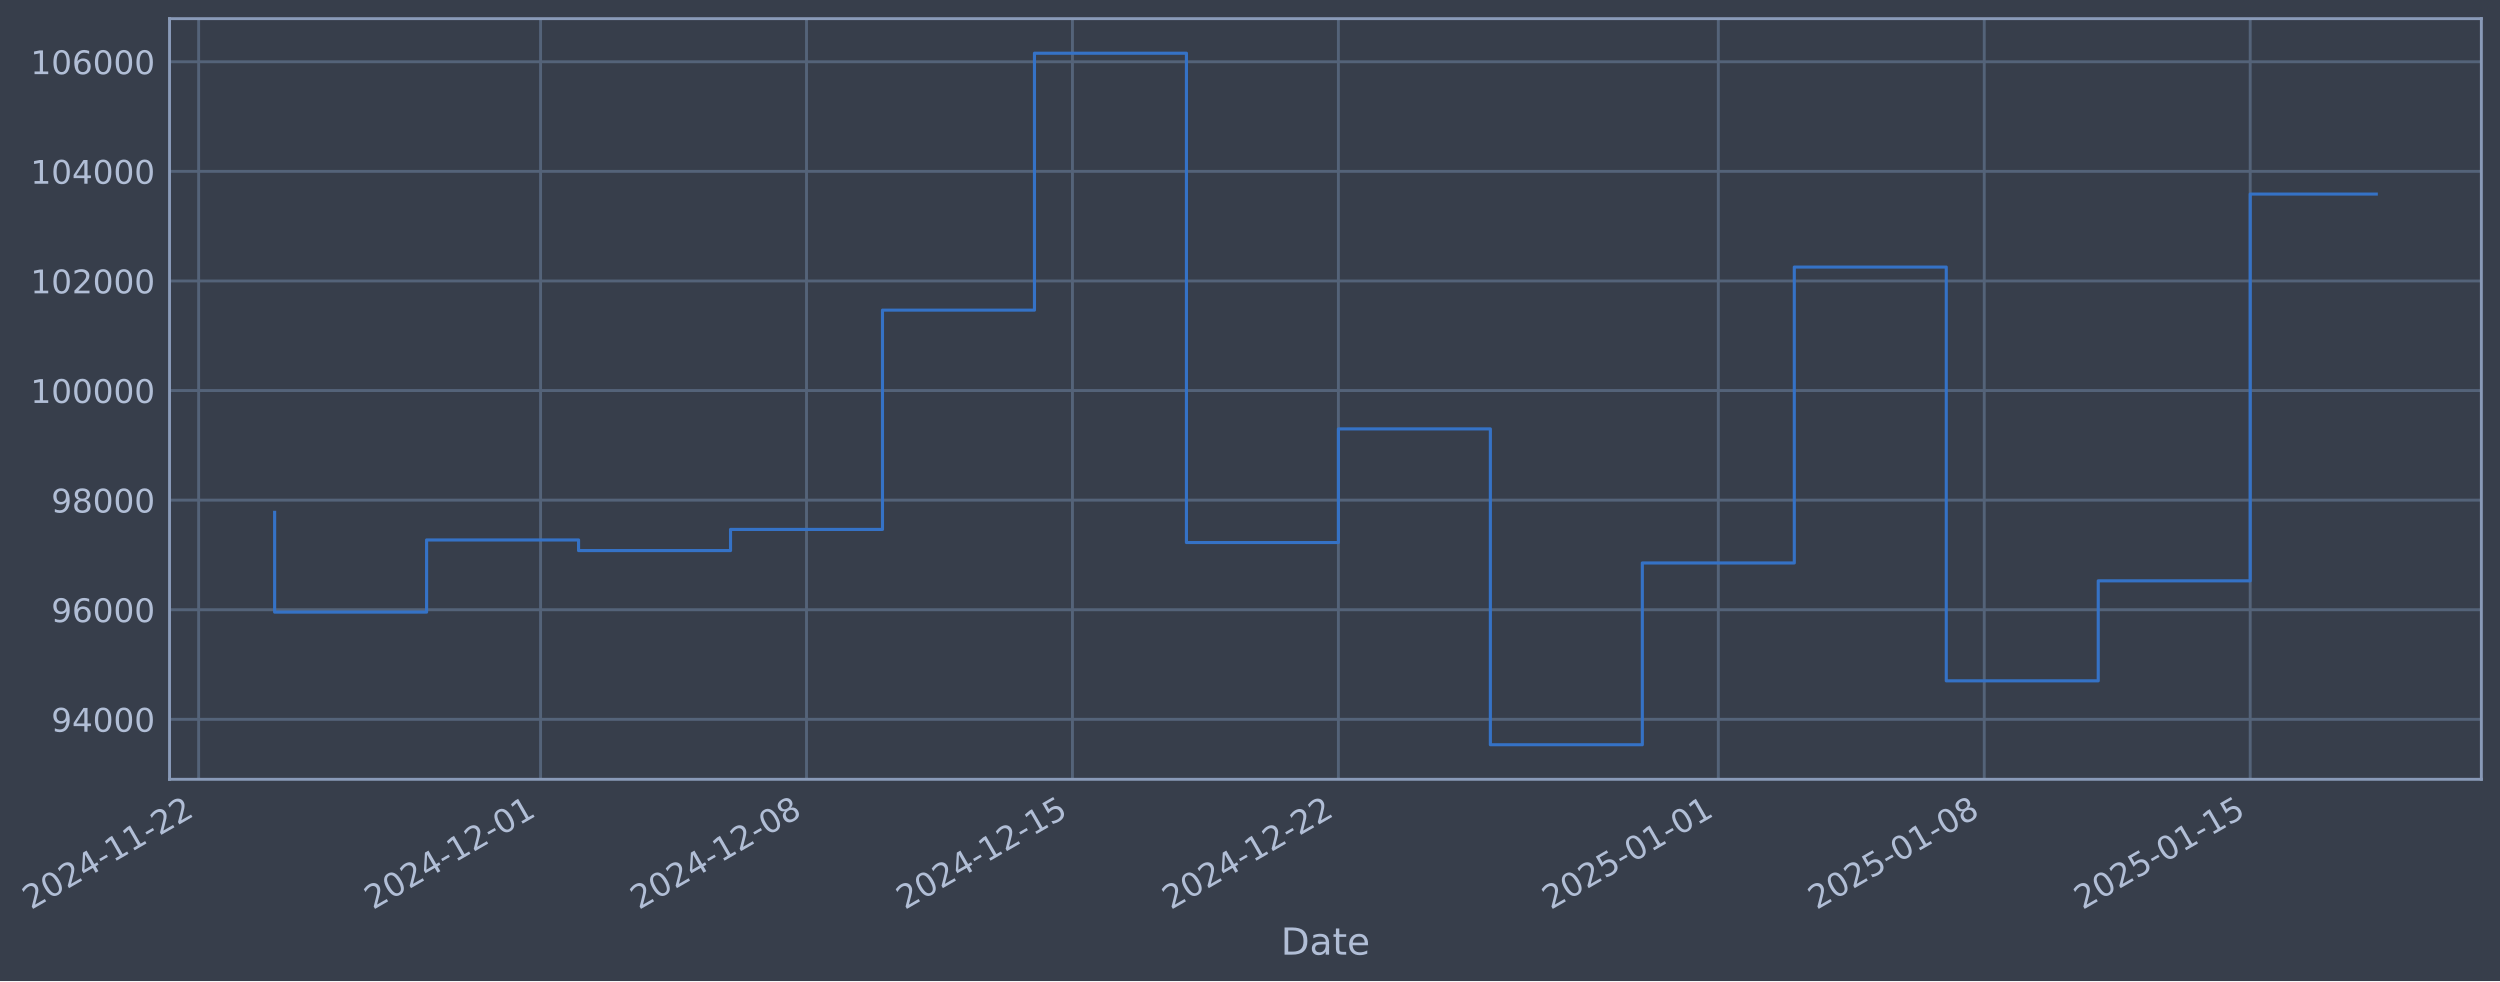
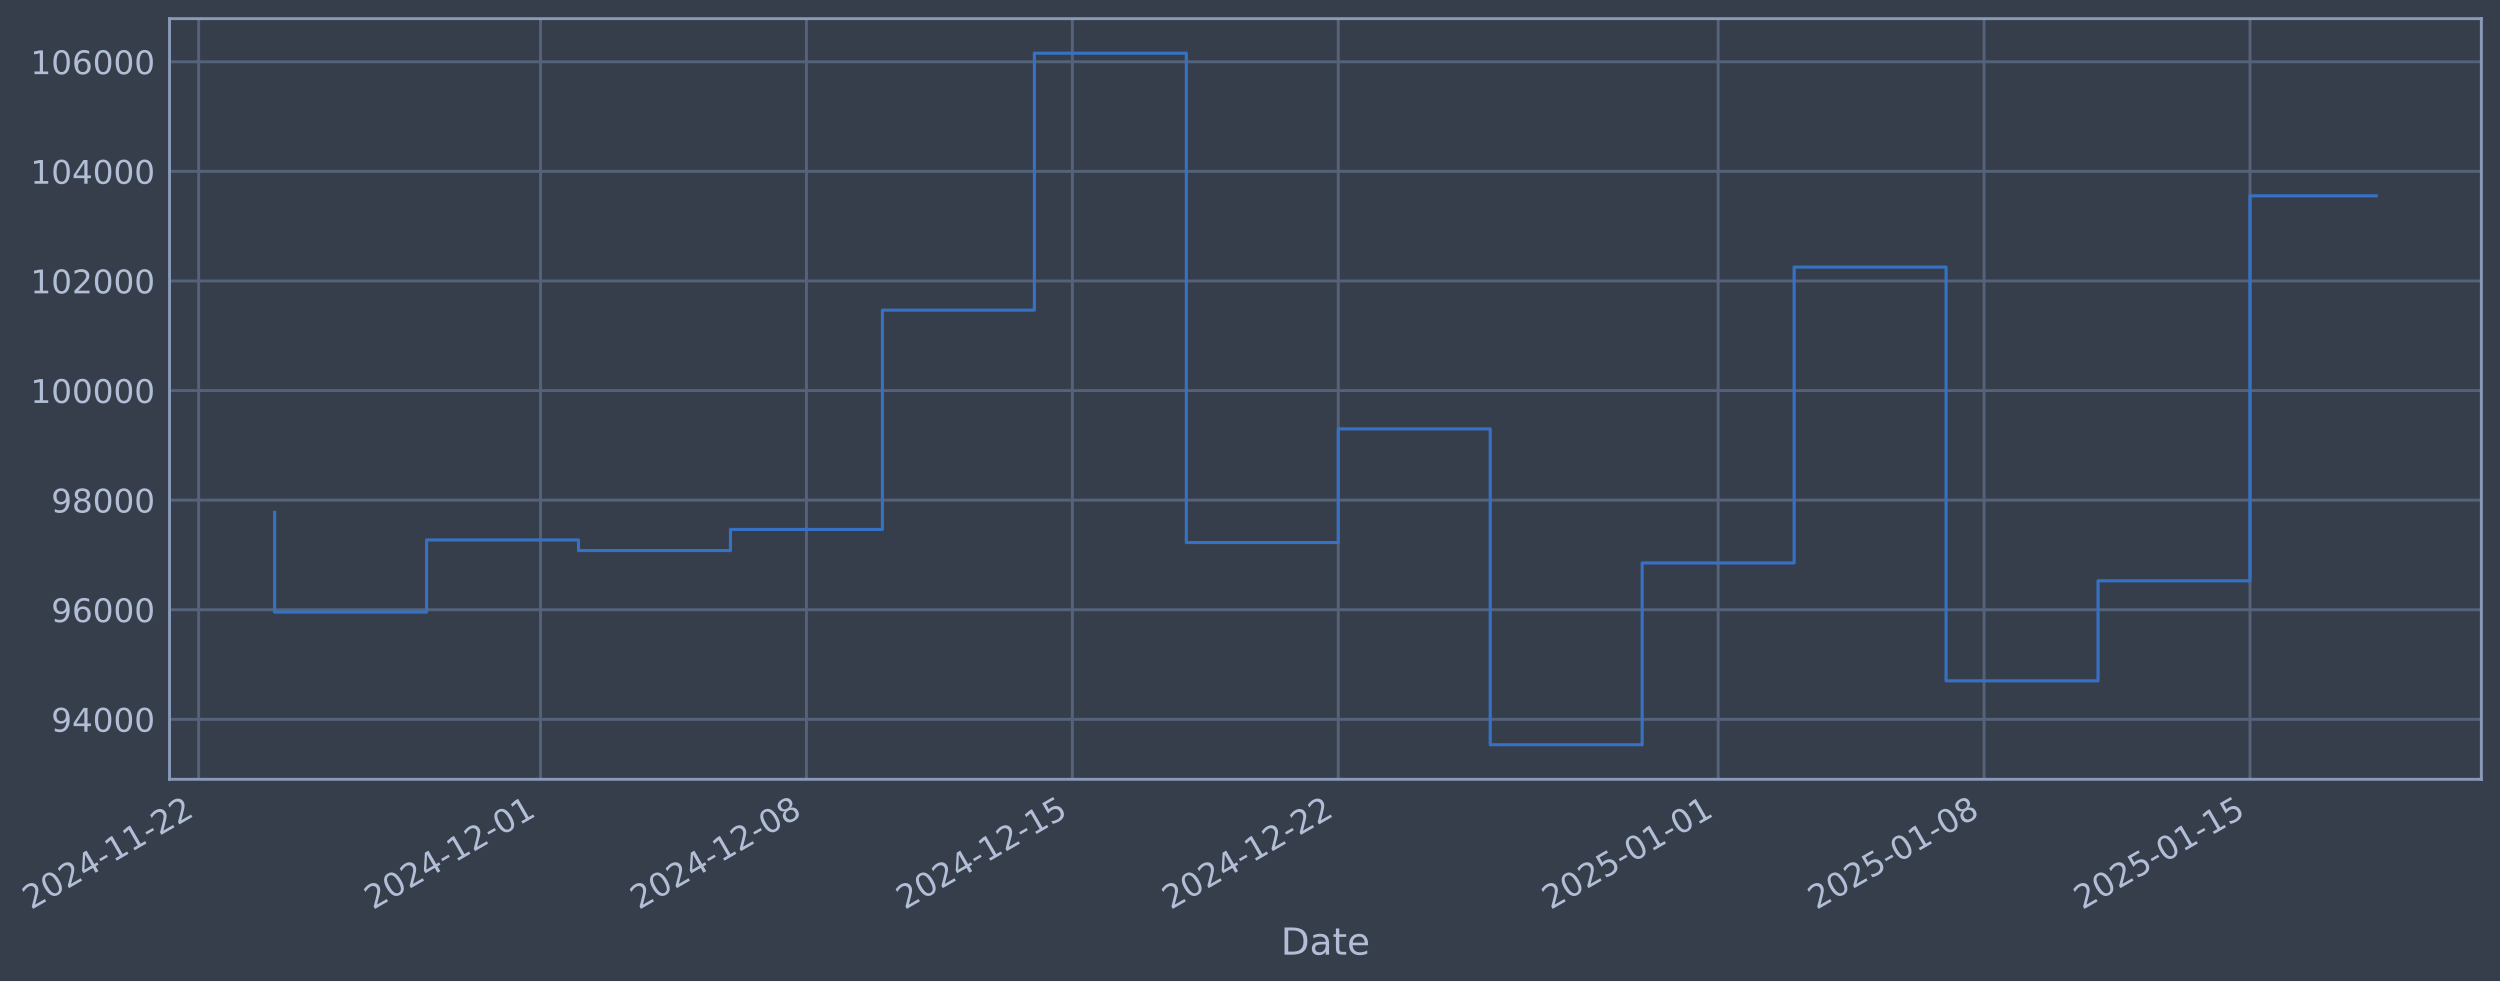
- <svg xmlns="http://www.w3.org/2000/svg" xmlns:xlink="http://www.w3.org/1999/xlink" width="965.475pt" height="378.87pt" viewBox="0 0 965.475 378.87" version="1.1">
+ <svg xmlns="http://www.w3.org/2000/svg" xmlns:xlink="http://www.w3.org/1999/xlink" width="965.472pt" height="378.87pt" viewBox="0 0 965.472 378.87" version="1.1">
  <defs>
    <style type="text/css">*{stroke-linejoin: round; stroke-linecap: butt}</style>
  </defs>
  <g id="figure_1">
    <g id="patch_1">
-       <path d="M 0 378.87  L 965.475 378.87  L 965.475 0  L 0 0  z " style="fill: #373e4b" />
+       <path d="M 0 378.87  L 965.472 378.87  L 965.472 0  L 0 0  z " style="fill: #373e4b" />
    </g>
    <g id="axes_1">
      <g id="patch_2">
-         <path d="M 65.475 300.96  L 958.275 300.96  L 958.275 7.2  L 65.475 7.2  z " style="fill: #373e4b" />
+         <path d="M 65.472 300.96  L 958.272 300.96  L 958.272 7.2  L 65.472 7.2  z " style="fill: #373e4b" />
      </g>
      <g id="matplotlib.axis_1">
        <g id="xtick_1">
          <g id="line2d_1">
-             <path d="M 76.713 300.96  L 76.713 7.2  " clip-path="url(#pd22a87f9a6)" style="fill: none; stroke: #546379; stroke-width: 1.12; stroke-linecap: square" />
+             <path d="M 76.713 300.96  L 76.713 7.2  " clip-path="url(#p980c0f0c84)" style="fill: none; stroke: #546379; stroke-width: 1.12; stroke-linecap: square" />
          </g>
          <g id="line2d_2" />
          <g id="text_1">
            <g style="fill: #b1bed6" transform="translate(11.98702 351.4642) rotate(-30) scale(0.126 -0.126)">
              <defs>
                <path id="DejaVuSans-32" d="M 1228 531  L 3431 531  L 3431 0  L 469 0  L 469 531  Q 828 903 1448 1529  Q 2069 2156 2228 2338  Q 2531 2678 2651 2914  Q 2772 3150 2772 3378  Q 2772 3750 2511 3984  Q 2250 4219 1831 4219  Q 1534 4219 1204 4116  Q 875 4013 500 3803  L 500 4441  Q 881 4594 1212 4672  Q 1544 4750 1819 4750  Q 2544 4750 2975 4387  Q 3406 4025 3406 3419  Q 3406 3131 3298 2873  Q 3191 2616 2906 2266  Q 2828 2175 2409 1742  Q 1991 1309 1228 531  z " transform="scale(0.015625)" />
                <path id="DejaVuSans-30" d="M 2034 4250  Q 1547 4250 1301 3770  Q 1056 3291 1056 2328  Q 1056 1369 1301 889  Q 1547 409 2034 409  Q 2525 409 2770 889  Q 3016 1369 3016 2328  Q 3016 3291 2770 3770  Q 2525 4250 2034 4250  z M 2034 4750  Q 2819 4750 3233 4129  Q 3647 3509 3647 2328  Q 3647 1150 3233 529  Q 2819 -91 2034 -91  Q 1250 -91 836 529  Q 422 1150 422 2328  Q 422 3509 836 4129  Q 1250 4750 2034 4750  z " transform="scale(0.015625)" />
                <path id="DejaVuSans-34" d="M 2419 4116  L 825 1625  L 2419 1625  L 2419 4116  z M 2253 4666  L 3047 4666  L 3047 1625  L 3713 1625  L 3713 1100  L 3047 1100  L 3047 0  L 2419 0  L 2419 1100  L 313 1100  L 313 1709  L 2253 4666  z " transform="scale(0.015625)" />
                <path id="DejaVuSans-2d" d="M 313 2009  L 1997 2009  L 1997 1497  L 313 1497  L 313 2009  z " transform="scale(0.015625)" />
                <path id="DejaVuSans-31" d="M 794 531  L 1825 531  L 1825 4091  L 703 3866  L 703 4441  L 1819 4666  L 2450 4666  L 2450 531  L 3481 531  L 3481 0  L 794 0  L 794 531  z " transform="scale(0.015625)" />
              </defs>
              <use xlink:href="#DejaVuSans-32" />
              <use xlink:href="#DejaVuSans-30" transform="translate(63.62305 0)" />
              <use xlink:href="#DejaVuSans-32" transform="translate(127.2461 0)" />
              <use xlink:href="#DejaVuSans-34" transform="translate(190.8691 0)" />
              <use xlink:href="#DejaVuSans-2d" transform="translate(254.4922 0)" />
              <use xlink:href="#DejaVuSans-31" transform="translate(290.5762 0)" />
              <use xlink:href="#DejaVuSans-31" transform="translate(354.1992 0)" />
              <use xlink:href="#DejaVuSans-2d" transform="translate(417.8223 0)" />
              <use xlink:href="#DejaVuSans-32" transform="translate(453.9062 0)" />
              <use xlink:href="#DejaVuSans-32" transform="translate(517.5293 0)" />
            </g>
          </g>
        </g>
        <g id="xtick_2">
          <g id="line2d_3">
-             <path d="M 208.761 300.96  L 208.761 7.2  " clip-path="url(#pd22a87f9a6)" style="fill: none; stroke: #546379; stroke-width: 1.12; stroke-linecap: square" />
+             <path d="M 208.748 300.96  L 208.748 7.2  " clip-path="url(#p980c0f0c84)" style="fill: none; stroke: #546379; stroke-width: 1.12; stroke-linecap: square" />
          </g>
          <g id="line2d_4" />
          <g id="text_2">
-             <g style="fill: #b1bed6" transform="translate(144.036 351.4642) rotate(-30) scale(0.126 -0.126)">
+             <g style="fill: #b1bed6" transform="translate(144.022 351.4642) rotate(-30) scale(0.126 -0.126)">
              <use xlink:href="#DejaVuSans-32" />
              <use xlink:href="#DejaVuSans-30" transform="translate(63.62305 0)" />
              <use xlink:href="#DejaVuSans-32" transform="translate(127.2461 0)" />
              <use xlink:href="#DejaVuSans-34" transform="translate(190.8691 0)" />
              <use xlink:href="#DejaVuSans-2d" transform="translate(254.4922 0)" />
              <use xlink:href="#DejaVuSans-31" transform="translate(290.5762 0)" />
              <use xlink:href="#DejaVuSans-32" transform="translate(354.1992 0)" />
              <use xlink:href="#DejaVuSans-2d" transform="translate(417.8223 0)" />
              <use xlink:href="#DejaVuSans-30" transform="translate(453.9062 0)" />
              <use xlink:href="#DejaVuSans-31" transform="translate(517.5293 0)" />
            </g>
          </g>
        </g>
        <g id="xtick_3">
          <g id="line2d_5">
-             <path d="M 311.466 300.96  L 311.466 7.2  " clip-path="url(#pd22a87f9a6)" style="fill: none; stroke: #546379; stroke-width: 1.12; stroke-linecap: square" />
+             <path d="M 311.441 300.96  L 311.441 7.2  " clip-path="url(#p980c0f0c84)" style="fill: none; stroke: #546379; stroke-width: 1.12; stroke-linecap: square" />
          </g>
          <g id="line2d_6" />
          <g id="text_3">
-             <g style="fill: #b1bed6" transform="translate(246.7407 351.4642) rotate(-30) scale(0.126 -0.126)">
+             <g style="fill: #b1bed6" transform="translate(246.7159 351.4642) rotate(-30) scale(0.126 -0.126)">
              <defs>
                <path id="DejaVuSans-38" d="M 2034 2216  Q 1584 2216 1326 1975  Q 1069 1734 1069 1313  Q 1069 891 1326 650  Q 1584 409 2034 409  Q 2484 409 2743 651  Q 3003 894 3003 1313  Q 3003 1734 2745 1975  Q 2488 2216 2034 2216  z M 1403 2484  Q 997 2584 770 2862  Q 544 3141 544 3541  Q 544 4100 942 4425  Q 1341 4750 2034 4750  Q 2731 4750 3128 4425  Q 3525 4100 3525 3541  Q 3525 3141 3298 2862  Q 3072 2584 2669 2484  Q 3125 2378 3379 2068  Q 3634 1759 3634 1313  Q 3634 634 3220 271  Q 2806 -91 2034 -91  Q 1263 -91 848 271  Q 434 634 434 1313  Q 434 1759 690 2068  Q 947 2378 1403 2484  z M 1172 3481  Q 1172 3119 1398 2916  Q 1625 2713 2034 2713  Q 2441 2713 2670 2916  Q 2900 3119 2900 3481  Q 2900 3844 2670 4047  Q 2441 4250 2034 4250  Q 1625 4250 1398 4047  Q 1172 3844 1172 3481  z " transform="scale(0.015625)" />
              </defs>
              <use xlink:href="#DejaVuSans-32" />
              <use xlink:href="#DejaVuSans-30" transform="translate(63.62305 0)" />
              <use xlink:href="#DejaVuSans-32" transform="translate(127.2461 0)" />
              <use xlink:href="#DejaVuSans-34" transform="translate(190.8691 0)" />
              <use xlink:href="#DejaVuSans-2d" transform="translate(254.4922 0)" />
              <use xlink:href="#DejaVuSans-31" transform="translate(290.5762 0)" />
              <use xlink:href="#DejaVuSans-32" transform="translate(354.1992 0)" />
              <use xlink:href="#DejaVuSans-2d" transform="translate(417.8223 0)" />
              <use xlink:href="#DejaVuSans-30" transform="translate(453.9062 0)" />
              <use xlink:href="#DejaVuSans-38" transform="translate(517.5293 0)" />
            </g>
          </g>
        </g>
        <g id="xtick_4">
          <g id="line2d_7">
-             <path d="M 414.171 300.96  L 414.171 7.2  " clip-path="url(#pd22a87f9a6)" style="fill: none; stroke: #546379; stroke-width: 1.12; stroke-linecap: square" />
+             <path d="M 414.135 300.96  L 414.135 7.2  " clip-path="url(#p980c0f0c84)" style="fill: none; stroke: #546379; stroke-width: 1.12; stroke-linecap: square" />
          </g>
          <g id="line2d_8" />
          <g id="text_4">
-             <g style="fill: #b1bed6" transform="translate(349.4454 351.4642) rotate(-30) scale(0.126 -0.126)">
+             <g style="fill: #b1bed6" transform="translate(349.4098 351.4642) rotate(-30) scale(0.126 -0.126)">
              <defs>
                <path id="DejaVuSans-35" d="M 691 4666  L 3169 4666  L 3169 4134  L 1269 4134  L 1269 2991  Q 1406 3038 1543 3061  Q 1681 3084 1819 3084  Q 2600 3084 3056 2656  Q 3513 2228 3513 1497  Q 3513 744 3044 326  Q 2575 -91 1722 -91  Q 1428 -91 1123 -41  Q 819 9 494 109  L 494 744  Q 775 591 1075 516  Q 1375 441 1709 441  Q 2250 441 2565 725  Q 2881 1009 2881 1497  Q 2881 1984 2565 2268  Q 2250 2553 1709 2553  Q 1456 2553 1204 2497  Q 953 2441 691 2322  L 691 4666  z " transform="scale(0.015625)" />
              </defs>
              <use xlink:href="#DejaVuSans-32" />
              <use xlink:href="#DejaVuSans-30" transform="translate(63.62305 0)" />
              <use xlink:href="#DejaVuSans-32" transform="translate(127.2461 0)" />
              <use xlink:href="#DejaVuSans-34" transform="translate(190.8691 0)" />
              <use xlink:href="#DejaVuSans-2d" transform="translate(254.4922 0)" />
              <use xlink:href="#DejaVuSans-31" transform="translate(290.5762 0)" />
              <use xlink:href="#DejaVuSans-32" transform="translate(354.1992 0)" />
              <use xlink:href="#DejaVuSans-2d" transform="translate(417.8223 0)" />
              <use xlink:href="#DejaVuSans-31" transform="translate(453.9062 0)" />
              <use xlink:href="#DejaVuSans-35" transform="translate(517.5293 0)" />
            </g>
          </g>
        </g>
        <g id="xtick_5">
          <g id="line2d_9">
-             <path d="M 516.876 300.96  L 516.876 7.2  " clip-path="url(#pd22a87f9a6)" style="fill: none; stroke: #546379; stroke-width: 1.12; stroke-linecap: square" />
+             <path d="M 516.829 300.96  L 516.829 7.2  " clip-path="url(#p980c0f0c84)" style="fill: none; stroke: #546379; stroke-width: 1.12; stroke-linecap: square" />
          </g>
          <g id="line2d_10" />
          <g id="text_5">
-             <g style="fill: #b1bed6" transform="translate(452.1501 351.4642) rotate(-30) scale(0.126 -0.126)">
+             <g style="fill: #b1bed6" transform="translate(452.1037 351.4642) rotate(-30) scale(0.126 -0.126)">
              <use xlink:href="#DejaVuSans-32" />
              <use xlink:href="#DejaVuSans-30" transform="translate(63.62305 0)" />
              <use xlink:href="#DejaVuSans-32" transform="translate(127.2461 0)" />
              <use xlink:href="#DejaVuSans-34" transform="translate(190.8691 0)" />
              <use xlink:href="#DejaVuSans-2d" transform="translate(254.4922 0)" />
              <use xlink:href="#DejaVuSans-31" transform="translate(290.5762 0)" />
              <use xlink:href="#DejaVuSans-32" transform="translate(354.1992 0)" />
              <use xlink:href="#DejaVuSans-2d" transform="translate(417.8223 0)" />
              <use xlink:href="#DejaVuSans-32" transform="translate(453.9062 0)" />
              <use xlink:href="#DejaVuSans-32" transform="translate(517.5293 0)" />
            </g>
          </g>
        </g>
        <g id="xtick_6">
          <g id="line2d_11">
-             <path d="M 663.597 300.96  L 663.597 7.2  " clip-path="url(#pd22a87f9a6)" style="fill: none; stroke: #546379; stroke-width: 1.12; stroke-linecap: square" />
+             <path d="M 663.535 300.96  L 663.535 7.2  " clip-path="url(#p980c0f0c84)" style="fill: none; stroke: #546379; stroke-width: 1.12; stroke-linecap: square" />
          </g>
          <g id="line2d_12" />
          <g id="text_6">
-             <g style="fill: #b1bed6" transform="translate(598.8712 351.4642) rotate(-30) scale(0.126 -0.126)">
+             <g style="fill: #b1bed6" transform="translate(598.8093 351.4642) rotate(-30) scale(0.126 -0.126)">
              <use xlink:href="#DejaVuSans-32" />
              <use xlink:href="#DejaVuSans-30" transform="translate(63.62305 0)" />
              <use xlink:href="#DejaVuSans-32" transform="translate(127.2461 0)" />
              <use xlink:href="#DejaVuSans-35" transform="translate(190.8691 0)" />
              <use xlink:href="#DejaVuSans-2d" transform="translate(254.4922 0)" />
              <use xlink:href="#DejaVuSans-30" transform="translate(290.5762 0)" />
              <use xlink:href="#DejaVuSans-31" transform="translate(354.1992 0)" />
              <use xlink:href="#DejaVuSans-2d" transform="translate(417.8223 0)" />
              <use xlink:href="#DejaVuSans-30" transform="translate(453.9062 0)" />
              <use xlink:href="#DejaVuSans-31" transform="translate(517.5293 0)" />
            </g>
          </g>
        </g>
        <g id="xtick_7">
          <g id="line2d_13">
-             <path d="M 766.301 300.96  L 766.301 7.2  " clip-path="url(#pd22a87f9a6)" style="fill: none; stroke: #546379; stroke-width: 1.12; stroke-linecap: square" />
+             <path d="M 766.229 300.96  L 766.229 7.2  " clip-path="url(#p980c0f0c84)" style="fill: none; stroke: #546379; stroke-width: 1.12; stroke-linecap: square" />
          </g>
          <g id="line2d_14" />
          <g id="text_7">
-             <g style="fill: #b1bed6" transform="translate(701.5759 351.4642) rotate(-30) scale(0.126 -0.126)">
+             <g style="fill: #b1bed6" transform="translate(701.5032 351.4642) rotate(-30) scale(0.126 -0.126)">
              <use xlink:href="#DejaVuSans-32" />
              <use xlink:href="#DejaVuSans-30" transform="translate(63.62305 0)" />
              <use xlink:href="#DejaVuSans-32" transform="translate(127.2461 0)" />
              <use xlink:href="#DejaVuSans-35" transform="translate(190.8691 0)" />
              <use xlink:href="#DejaVuSans-2d" transform="translate(254.4922 0)" />
              <use xlink:href="#DejaVuSans-30" transform="translate(290.5762 0)" />
              <use xlink:href="#DejaVuSans-31" transform="translate(354.1992 0)" />
              <use xlink:href="#DejaVuSans-2d" transform="translate(417.8223 0)" />
              <use xlink:href="#DejaVuSans-30" transform="translate(453.9062 0)" />
              <use xlink:href="#DejaVuSans-38" transform="translate(517.5293 0)" />
            </g>
          </g>
        </g>
        <g id="xtick_8">
          <g id="line2d_15">
-             <path d="M 869.006 300.96  L 869.006 7.2  " clip-path="url(#pd22a87f9a6)" style="fill: none; stroke: #546379; stroke-width: 1.12; stroke-linecap: square" />
+             <path d="M 868.923 300.96  L 868.923 7.2  " clip-path="url(#p980c0f0c84)" style="fill: none; stroke: #546379; stroke-width: 1.12; stroke-linecap: square" />
          </g>
          <g id="line2d_16" />
          <g id="text_8">
-             <g style="fill: #b1bed6" transform="translate(804.2807 351.4642) rotate(-30) scale(0.126 -0.126)">
+             <g style="fill: #b1bed6" transform="translate(804.1971 351.4642) rotate(-30) scale(0.126 -0.126)">
              <use xlink:href="#DejaVuSans-32" />
              <use xlink:href="#DejaVuSans-30" transform="translate(63.62305 0)" />
              <use xlink:href="#DejaVuSans-32" transform="translate(127.2461 0)" />
              <use xlink:href="#DejaVuSans-35" transform="translate(190.8691 0)" />
              <use xlink:href="#DejaVuSans-2d" transform="translate(254.4922 0)" />
              <use xlink:href="#DejaVuSans-30" transform="translate(290.5762 0)" />
              <use xlink:href="#DejaVuSans-31" transform="translate(354.1992 0)" />
              <use xlink:href="#DejaVuSans-2d" transform="translate(417.8223 0)" />
              <use xlink:href="#DejaVuSans-31" transform="translate(453.9062 0)" />
              <use xlink:href="#DejaVuSans-35" transform="translate(517.5293 0)" />
            </g>
          </g>
        </g>
        <g id="text_9">
-           <g style="fill: #b1bed6" transform="translate(494.6658 368.6753) scale(0.144 -0.144)">
+           <g style="fill: #b1bed6" transform="translate(494.6627 368.6753) scale(0.144 -0.144)">
            <defs>
              <path id="DejaVuSans-44" d="M 1259 4147  L 1259 519  L 2022 519  Q 2988 519 3436 956  Q 3884 1394 3884 2338  Q 3884 3275 3436 3711  Q 2988 4147 2022 4147  L 1259 4147  z M 628 4666  L 1925 4666  Q 3281 4666 3915 4102  Q 4550 3538 4550 2338  Q 4550 1131 3912 565  Q 3275 0 1925 0  L 628 0  L 628 4666  z " transform="scale(0.015625)" />
              <path id="DejaVuSans-61" d="M 2194 1759  Q 1497 1759 1228 1600  Q 959 1441 959 1056  Q 959 750 1161 570  Q 1363 391 1709 391  Q 2188 391 2477 730  Q 2766 1069 2766 1631  L 2766 1759  L 2194 1759  z M 3341 1997  L 3341 0  L 2766 0  L 2766 531  Q 2569 213 2275 61  Q 1981 -91 1556 -91  Q 1019 -91 701 211  Q 384 513 384 1019  Q 384 1609 779 1909  Q 1175 2209 1959 2209  L 2766 2209  L 2766 2266  Q 2766 2663 2505 2880  Q 2244 3097 1772 3097  Q 1472 3097 1187 3025  Q 903 2953 641 2809  L 641 3341  Q 956 3463 1253 3523  Q 1550 3584 1831 3584  Q 2591 3584 2966 3190  Q 3341 2797 3341 1997  z " transform="scale(0.015625)" />
              <path id="DejaVuSans-74" d="M 1172 4494  L 1172 3500  L 2356 3500  L 2356 3053  L 1172 3053  L 1172 1153  Q 1172 725 1289 603  Q 1406 481 1766 481  L 2356 481  L 2356 0  L 1766 0  Q 1100 0 847 248  Q 594 497 594 1153  L 594 3053  L 172 3053  L 172 3500  L 594 3500  L 594 4494  L 1172 4494  z " transform="scale(0.015625)" />
              <path id="DejaVuSans-65" d="M 3597 1894  L 3597 1613  L 953 1613  Q 991 1019 1311 708  Q 1631 397 2203 397  Q 2534 397 2845 478  Q 3156 559 3463 722  L 3463 178  Q 3153 47 2828 -22  Q 2503 -91 2169 -91  Q 1331 -91 842 396  Q 353 884 353 1716  Q 353 2575 817 3079  Q 1281 3584 2069 3584  Q 2775 3584 3186 3129  Q 3597 2675 3597 1894  z M 3022 2063  Q 3016 2534 2758 2815  Q 2500 3097 2075 3097  Q 1594 3097 1305 2825  Q 1016 2553 972 2059  L 3022 2063  z " transform="scale(0.015625)" />
            </defs>
            <use xlink:href="#DejaVuSans-44" />
            <use xlink:href="#DejaVuSans-61" transform="translate(77.00195 0)" />
            <use xlink:href="#DejaVuSans-74" transform="translate(138.2812 0)" />
            <use xlink:href="#DejaVuSans-65" transform="translate(177.4902 0)" />
          </g>
        </g>
      </g>
      <g id="matplotlib.axis_2">
        <g id="ytick_1">
          <g id="line2d_17">
-             <path d="M 65.475 277.797  L 958.275 277.797  " clip-path="url(#pd22a87f9a6)" style="fill: none; stroke: #546379; stroke-width: 1.12; stroke-linecap: square" />
+             <path d="M 65.472 277.797  L 958.272 277.797  " clip-path="url(#p980c0f0c84)" style="fill: none; stroke: #546379; stroke-width: 1.12; stroke-linecap: square" />
          </g>
          <g id="line2d_18" />
          <g id="text_10">
-             <g style="fill: #b1bed6" transform="translate(19.79116 282.5841) scale(0.126 -0.126)">
+             <g style="fill: #b1bed6" transform="translate(19.78807 282.5841) scale(0.126 -0.126)">
              <defs>
                <path id="DejaVuSans-39" d="M 703 97  L 703 672  Q 941 559 1184 500  Q 1428 441 1663 441  Q 2288 441 2617 861  Q 2947 1281 2994 2138  Q 2813 1869 2534 1725  Q 2256 1581 1919 1581  Q 1219 1581 811 2004  Q 403 2428 403 3163  Q 403 3881 828 4315  Q 1253 4750 1959 4750  Q 2769 4750 3195 4129  Q 3622 3509 3622 2328  Q 3622 1225 3098 567  Q 2575 -91 1691 -91  Q 1453 -91 1209 -44  Q 966 3 703 97  z M 1959 2075  Q 2384 2075 2632 2365  Q 2881 2656 2881 3163  Q 2881 3666 2632 3958  Q 2384 4250 1959 4250  Q 1534 4250 1286 3958  Q 1038 3666 1038 3163  Q 1038 2656 1286 2365  Q 1534 2075 1959 2075  z " transform="scale(0.015625)" />
              </defs>
              <use xlink:href="#DejaVuSans-39" />
              <use xlink:href="#DejaVuSans-34" transform="translate(63.62305 0)" />
              <use xlink:href="#DejaVuSans-30" transform="translate(127.2461 0)" />
              <use xlink:href="#DejaVuSans-30" transform="translate(190.8691 0)" />
              <use xlink:href="#DejaVuSans-30" transform="translate(254.4922 0)" />
            </g>
          </g>
        </g>
        <g id="ytick_2">
          <g id="line2d_19">
-             <path d="M 65.475 235.473  L 958.275 235.473  " clip-path="url(#pd22a87f9a6)" style="fill: none; stroke: #546379; stroke-width: 1.12; stroke-linecap: square" />
+             <path d="M 65.472 235.473  L 958.272 235.473  " clip-path="url(#p980c0f0c84)" style="fill: none; stroke: #546379; stroke-width: 1.12; stroke-linecap: square" />
          </g>
          <g id="line2d_20" />
          <g id="text_11">
-             <g style="fill: #b1bed6" transform="translate(19.79116 240.2602) scale(0.126 -0.126)">
+             <g style="fill: #b1bed6" transform="translate(19.78807 240.2602) scale(0.126 -0.126)">
              <defs>
                <path id="DejaVuSans-36" d="M 2113 2584  Q 1688 2584 1439 2293  Q 1191 2003 1191 1497  Q 1191 994 1439 701  Q 1688 409 2113 409  Q 2538 409 2786 701  Q 3034 994 3034 1497  Q 3034 2003 2786 2293  Q 2538 2584 2113 2584  z M 3366 4563  L 3366 3988  Q 3128 4100 2886 4159  Q 2644 4219 2406 4219  Q 1781 4219 1451 3797  Q 1122 3375 1075 2522  Q 1259 2794 1537 2939  Q 1816 3084 2150 3084  Q 2853 3084 3261 2657  Q 3669 2231 3669 1497  Q 3669 778 3244 343  Q 2819 -91 2113 -91  Q 1303 -91 875 529  Q 447 1150 447 2328  Q 447 3434 972 4092  Q 1497 4750 2381 4750  Q 2619 4750 2861 4703  Q 3103 4656 3366 4563  z " transform="scale(0.015625)" />
              </defs>
              <use xlink:href="#DejaVuSans-39" />
              <use xlink:href="#DejaVuSans-36" transform="translate(63.62305 0)" />
              <use xlink:href="#DejaVuSans-30" transform="translate(127.2461 0)" />
              <use xlink:href="#DejaVuSans-30" transform="translate(190.8691 0)" />
              <use xlink:href="#DejaVuSans-30" transform="translate(254.4922 0)" />
            </g>
          </g>
        </g>
        <g id="ytick_3">
          <g id="line2d_21">
-             <path d="M 65.475 193.149  L 958.275 193.149  " clip-path="url(#pd22a87f9a6)" style="fill: none; stroke: #546379; stroke-width: 1.12; stroke-linecap: square" />
+             <path d="M 65.472 193.149  L 958.272 193.149  " clip-path="url(#p980c0f0c84)" style="fill: none; stroke: #546379; stroke-width: 1.12; stroke-linecap: square" />
          </g>
          <g id="line2d_22" />
          <g id="text_12">
-             <g style="fill: #b1bed6" transform="translate(19.79116 197.9364) scale(0.126 -0.126)">
+             <g style="fill: #b1bed6" transform="translate(19.78807 197.9364) scale(0.126 -0.126)">
              <use xlink:href="#DejaVuSans-39" />
              <use xlink:href="#DejaVuSans-38" transform="translate(63.62305 0)" />
              <use xlink:href="#DejaVuSans-30" transform="translate(127.2461 0)" />
              <use xlink:href="#DejaVuSans-30" transform="translate(190.8691 0)" />
              <use xlink:href="#DejaVuSans-30" transform="translate(254.4922 0)" />
            </g>
          </g>
        </g>
        <g id="ytick_4">
          <g id="line2d_23">
-             <path d="M 65.475 150.826  L 958.275 150.826  " clip-path="url(#pd22a87f9a6)" style="fill: none; stroke: #546379; stroke-width: 1.12; stroke-linecap: square" />
+             <path d="M 65.472 150.826  L 958.272 150.826  " clip-path="url(#p980c0f0c84)" style="fill: none; stroke: #546379; stroke-width: 1.12; stroke-linecap: square" />
          </g>
          <g id="line2d_24" />
          <g id="text_13">
-             <g style="fill: #b1bed6" transform="translate(11.77441 155.6126) scale(0.126 -0.126)">
+             <g style="fill: #b1bed6" transform="translate(11.77132 155.6126) scale(0.126 -0.126)">
              <use xlink:href="#DejaVuSans-31" />
              <use xlink:href="#DejaVuSans-30" transform="translate(63.62305 0)" />
              <use xlink:href="#DejaVuSans-30" transform="translate(127.2461 0)" />
              <use xlink:href="#DejaVuSans-30" transform="translate(190.8691 0)" />
              <use xlink:href="#DejaVuSans-30" transform="translate(254.4922 0)" />
              <use xlink:href="#DejaVuSans-30" transform="translate(318.1152 0)" />
            </g>
          </g>
        </g>
        <g id="ytick_5">
          <g id="line2d_25">
-             <path d="M 65.475 108.502  L 958.275 108.502  " clip-path="url(#pd22a87f9a6)" style="fill: none; stroke: #546379; stroke-width: 1.12; stroke-linecap: square" />
+             <path d="M 65.472 108.502  L 958.272 108.502  " clip-path="url(#p980c0f0c84)" style="fill: none; stroke: #546379; stroke-width: 1.12; stroke-linecap: square" />
          </g>
          <g id="line2d_26" />
          <g id="text_14">
-             <g style="fill: #b1bed6" transform="translate(11.77441 113.2888) scale(0.126 -0.126)">
+             <g style="fill: #b1bed6" transform="translate(11.77132 113.2888) scale(0.126 -0.126)">
              <use xlink:href="#DejaVuSans-31" />
              <use xlink:href="#DejaVuSans-30" transform="translate(63.62305 0)" />
              <use xlink:href="#DejaVuSans-32" transform="translate(127.2461 0)" />
              <use xlink:href="#DejaVuSans-30" transform="translate(190.8691 0)" />
              <use xlink:href="#DejaVuSans-30" transform="translate(254.4922 0)" />
              <use xlink:href="#DejaVuSans-30" transform="translate(318.1152 0)" />
            </g>
          </g>
        </g>
        <g id="ytick_6">
          <g id="line2d_27">
-             <path d="M 65.475 66.178  L 958.275 66.178  " clip-path="url(#pd22a87f9a6)" style="fill: none; stroke: #546379; stroke-width: 1.12; stroke-linecap: square" />
+             <path d="M 65.472 66.178  L 958.272 66.178  " clip-path="url(#p980c0f0c84)" style="fill: none; stroke: #546379; stroke-width: 1.12; stroke-linecap: square" />
          </g>
          <g id="line2d_28" />
          <g id="text_15">
-             <g style="fill: #b1bed6" transform="translate(11.77441 70.96502) scale(0.126 -0.126)">
+             <g style="fill: #b1bed6" transform="translate(11.77132 70.96502) scale(0.126 -0.126)">
              <use xlink:href="#DejaVuSans-31" />
              <use xlink:href="#DejaVuSans-30" transform="translate(63.62305 0)" />
              <use xlink:href="#DejaVuSans-34" transform="translate(127.2461 0)" />
              <use xlink:href="#DejaVuSans-30" transform="translate(190.8691 0)" />
              <use xlink:href="#DejaVuSans-30" transform="translate(254.4922 0)" />
              <use xlink:href="#DejaVuSans-30" transform="translate(318.1152 0)" />
            </g>
          </g>
        </g>
        <g id="ytick_7">
          <g id="line2d_29">
-             <path d="M 65.475 23.854  L 958.275 23.854  " clip-path="url(#pd22a87f9a6)" style="fill: none; stroke: #546379; stroke-width: 1.12; stroke-linecap: square" />
+             <path d="M 65.472 23.854  L 958.272 23.854  " clip-path="url(#p980c0f0c84)" style="fill: none; stroke: #546379; stroke-width: 1.12; stroke-linecap: square" />
          </g>
          <g id="line2d_30" />
          <g id="text_16">
-             <g style="fill: #b1bed6" transform="translate(11.77441 28.64121) scale(0.126 -0.126)">
+             <g style="fill: #b1bed6" transform="translate(11.77132 28.64121) scale(0.126 -0.126)">
              <use xlink:href="#DejaVuSans-31" />
              <use xlink:href="#DejaVuSans-30" transform="translate(63.62305 0)" />
              <use xlink:href="#DejaVuSans-36" transform="translate(127.2461 0)" />
              <use xlink:href="#DejaVuSans-30" transform="translate(190.8691 0)" />
              <use xlink:href="#DejaVuSans-30" transform="translate(254.4922 0)" />
              <use xlink:href="#DejaVuSans-30" transform="translate(318.1152 0)" />
            </g>
          </g>
        </g>
      </g>
      <g id="line2d_31">
-         <path d="M 106.057 197.87  L 106.057 236.383  L 164.745 236.383  L 164.745 208.521  L 223.434 208.521  L 223.434 212.628  L 282.122 212.628  L 282.122 204.459  L 340.81 204.459  L 340.81 119.77  L 399.499 119.77  L 399.499 20.553  L 458.187 20.553  L 458.187 209.517  L 516.876 209.517  L 516.876 165.636  L 575.564 165.636  L 575.564 287.607  L 634.252 287.607  L 634.252 217.409  L 692.941 217.409  L 692.941 103.141  L 751.629 103.141  L 751.629 262.927  L 810.318 262.927  L 810.318 224.318  L 869.006 224.318  L 869.006 74.943  L 917.693 74.943  " clip-path="url(#pd22a87f9a6)" style="fill: none; stroke: #3572c6; stroke-width: 1.2; stroke-linecap: square" />
+         <path d="M 106.054 197.87  L 106.054 236.383  L 164.736 236.383  L 164.736 208.521  L 223.418 208.521  L 223.418 212.628  L 282.1 212.628  L 282.1 204.459  L 340.783 204.459  L 340.783 119.77  L 399.465 119.77  L 399.465 20.553  L 458.147 20.553  L 458.147 209.517  L 516.829 209.517  L 516.829 165.636  L 575.511 165.636  L 575.511 287.607  L 634.194 287.607  L 634.194 217.409  L 692.876 217.409  L 692.876 103.141  L 751.558 103.141  L 751.558 262.927  L 810.24 262.927  L 810.24 224.318  L 868.923 224.318  L 868.923 75.627  L 917.69 75.627  " clip-path="url(#p980c0f0c84)" style="fill: none; stroke: #3572c6; stroke-width: 1.2; stroke-linecap: square" />
      </g>
      <g id="patch_3">
-         <path d="M 65.475 300.96  L 65.475 7.2  " style="fill: none; stroke: #899ab8; stroke-width: 1.12; stroke-linejoin: miter; stroke-linecap: square" />
+         <path d="M 65.472 300.96  L 65.472 7.2  " style="fill: none; stroke: #899ab8; stroke-width: 1.12; stroke-linejoin: miter; stroke-linecap: square" />
      </g>
      <g id="patch_4">
-         <path d="M 958.275 300.96  L 958.275 7.2  " style="fill: none; stroke: #899ab8; stroke-width: 1.12; stroke-linejoin: miter; stroke-linecap: square" />
+         <path d="M 958.272 300.96  L 958.272 7.2  " style="fill: none; stroke: #899ab8; stroke-width: 1.12; stroke-linejoin: miter; stroke-linecap: square" />
      </g>
      <g id="patch_5">
-         <path d="M 65.475 300.96  L 958.275 300.96  " style="fill: none; stroke: #899ab8; stroke-width: 1.12; stroke-linejoin: miter; stroke-linecap: square" />
+         <path d="M 65.472 300.96  L 958.272 300.96  " style="fill: none; stroke: #899ab8; stroke-width: 1.12; stroke-linejoin: miter; stroke-linecap: square" />
      </g>
      <g id="patch_6">
-         <path d="M 65.475 7.2  L 958.275 7.2  " style="fill: none; stroke: #899ab8; stroke-width: 1.12; stroke-linejoin: miter; stroke-linecap: square" />
+         <path d="M 65.472 7.2  L 958.272 7.2  " style="fill: none; stroke: #899ab8; stroke-width: 1.12; stroke-linejoin: miter; stroke-linecap: square" />
      </g>
    </g>
  </g>
  <defs>
-     <clipPath id="pd22a87f9a6">
-       <rect x="65.475" y="7.2" width="892.8" height="293.76" />
+     <clipPath id="p980c0f0c84">
+       <rect x="65.472" y="7.2" width="892.8" height="293.76" />
    </clipPath>
  </defs>
</svg>
